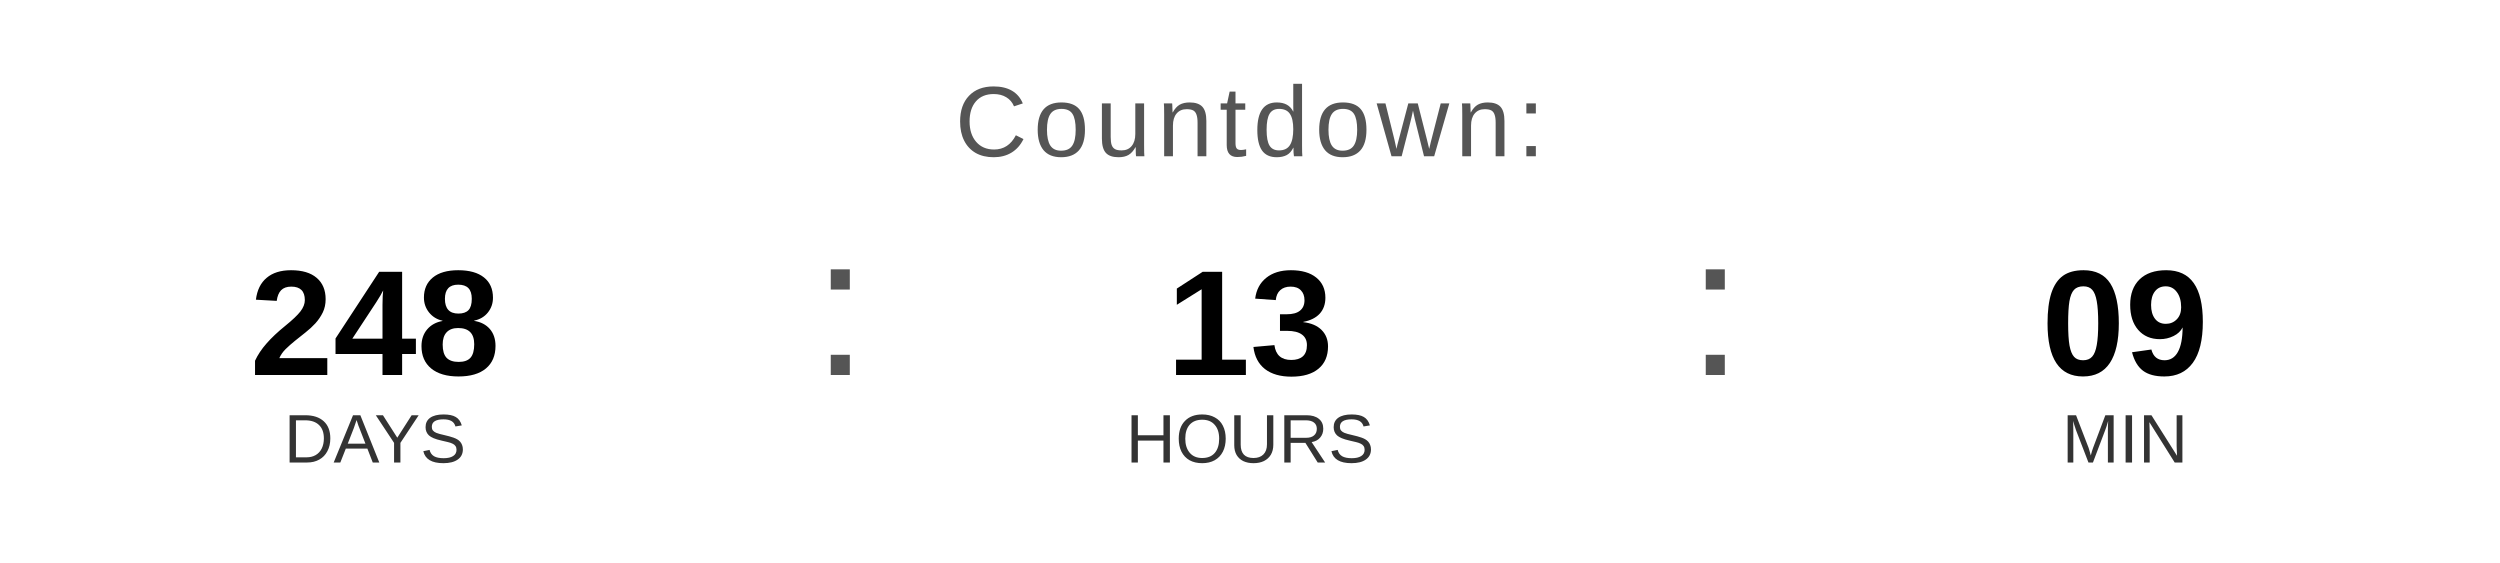
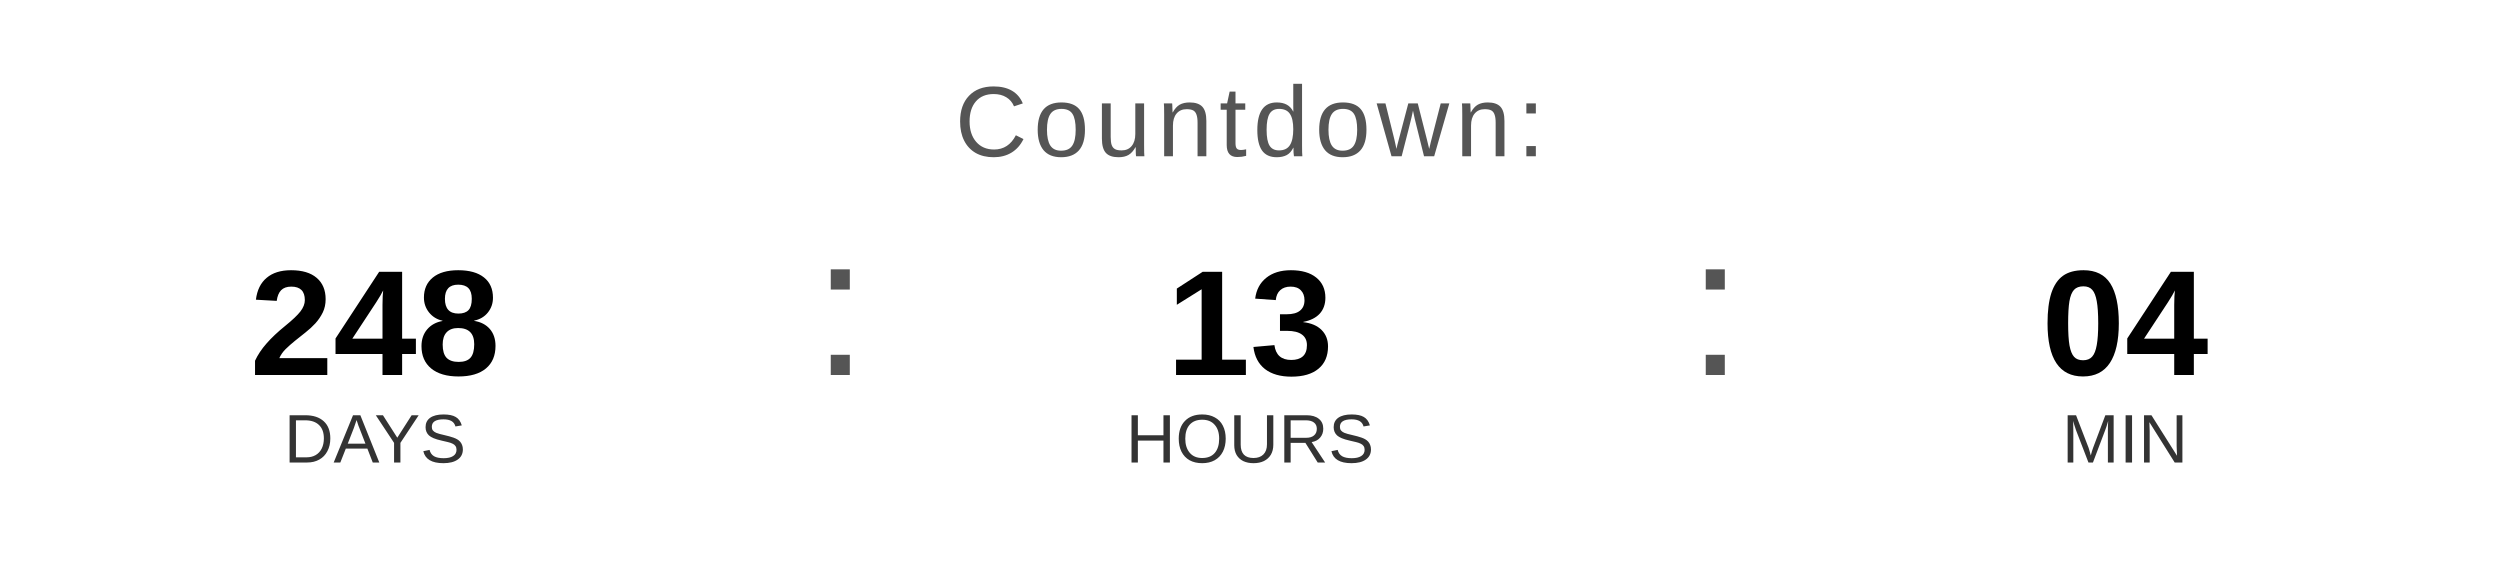
<svg xmlns="http://www.w3.org/2000/svg" width="400" height="90" viewBox="0 0 400 90">
  <text x="200" y="25" font-family="Arial, Helvetica, sans-serif" font-size="16" fill="#555555" text-anchor="middle" letter-spacing="1">
    Countdown:
  </text>
  <text x="60" y="60" font-family="Arial, Helvetica, sans-serif" font-size="24" font-weight="bold" fill="#000000" text-anchor="middle">248</text>
  <text x="60" y="74" font-family="Arial, Helvetica, sans-serif" font-size="11" fill="#333333" text-anchor="middle">DAYS</text>
  <text x="130" y="60" font-family="Arial, sans-serif" font-size="32" fill="#555555">:</text>
  <text x="200" y="60" font-family="Arial, Helvetica, sans-serif" font-size="24" font-weight="bold" fill="#000000" text-anchor="middle">13</text>
  <text x="200" y="74" font-family="Arial, Helvetica, sans-serif" font-size="11" fill="#333333" text-anchor="middle">HOURS</text>
  <text x="270" y="60" font-family="Arial, sans-serif" font-size="32" fill="#555555">:</text>
-   <text x="340" y="60" font-family="Arial, Helvetica, sans-serif" font-size="24" font-weight="bold" fill="#000000" text-anchor="middle">09</text>
+   <text x="340" y="60" font-family="Arial, Helvetica, sans-serif" font-size="24" font-weight="bold" fill="#000000" text-anchor="middle">04</text>
  <text x="340" y="74" font-family="Arial, Helvetica, sans-serif" font-size="11" fill="#333333" text-anchor="middle">MIN</text>
</svg>
